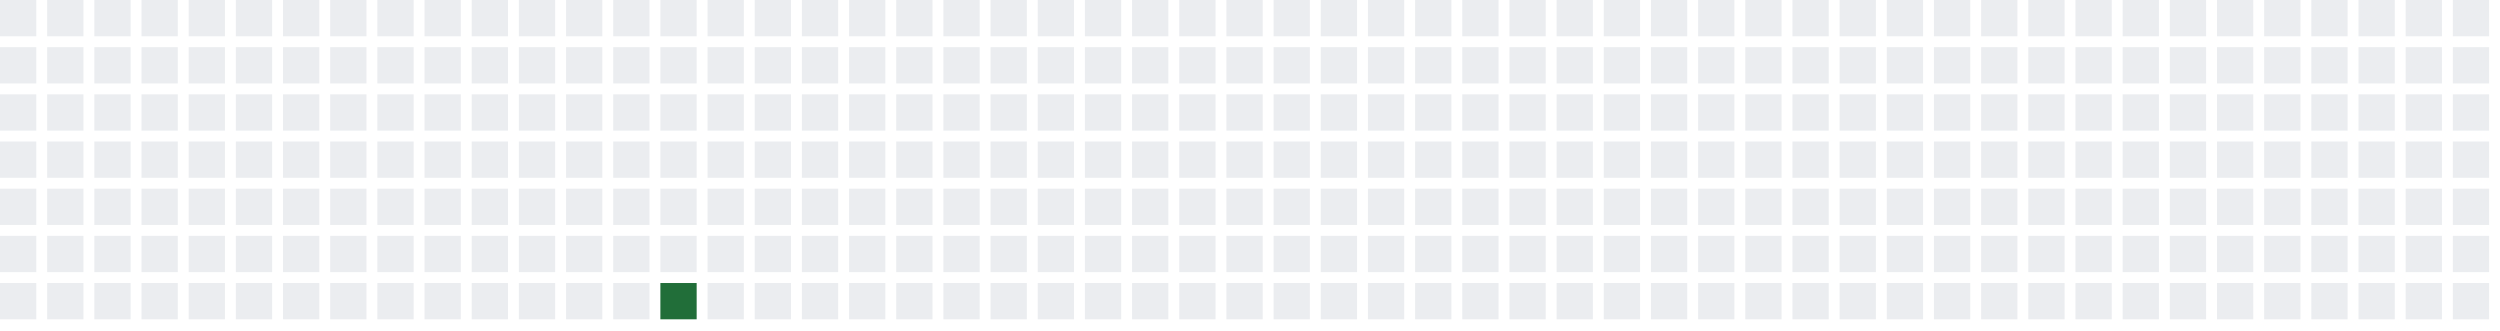
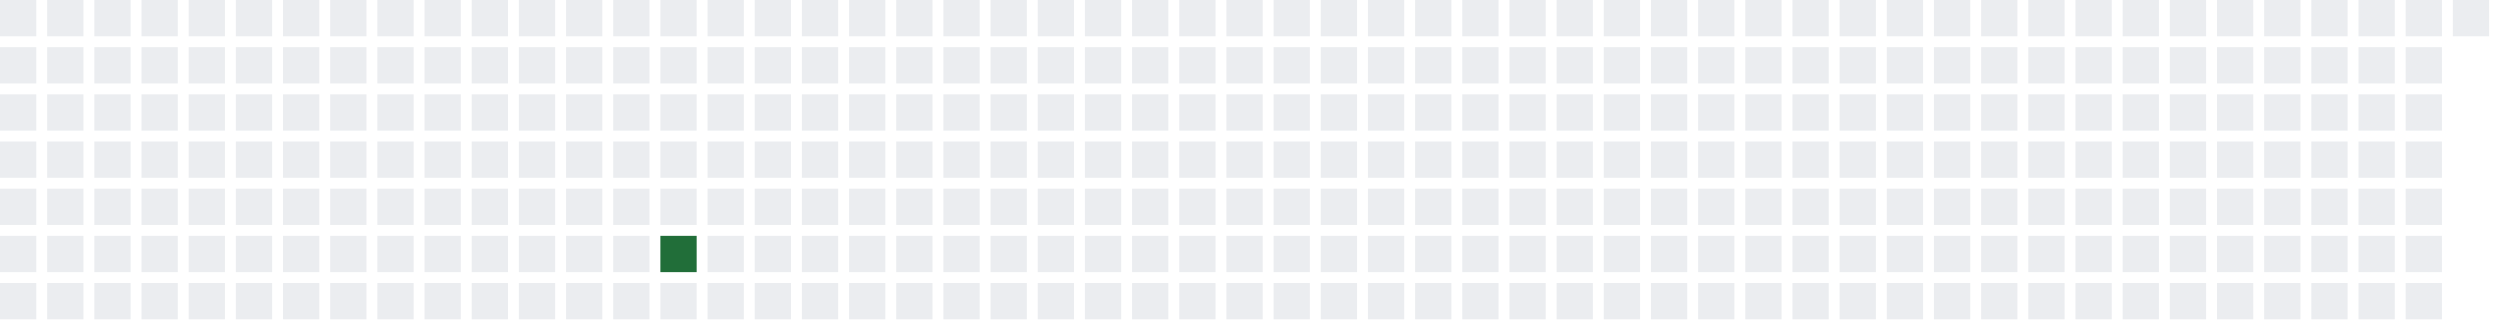
<svg xmlns="http://www.w3.org/2000/svg" width="689" height="91">
  <defs>
    <filter id="glow">
      <feGaussianBlur stdDeviation="3" result="coloredBlur" />
      <feMerge>
        <feMergeNode in="coloredBlur" />
        <feMergeNode in="SourceGraphic" />
      </feMerge>
    </filter>
  </defs>
  <style>
        .day-0 { fill: #ebedf0; }
        .day-1 { fill: #9be9a8; }
        .day-2 { fill: #40c463; }
        .day-3 { fill: #30a14e; }
        .day-4 { fill: #216e39; }

        @keyframes pulse-glow {
            0% { filter: url(#glow); opacity: 0.7; }
            50% { filter: url(#glow); opacity: 1; }
            100% { filter: url(#glow); opacity: 0.7; }
        }

        .glowing-rect {
            animation: pulse-glow 2s infinite alternate;
        }
    </style>
  <rect x="0" y="0" width="10" height="10" class="day-0" />
  <rect x="0" y="13" width="10" height="10" class="day-0" />
  <rect x="0" y="26" width="10" height="10" class="day-0" />
  <rect x="0" y="39" width="10" height="10" class="day-0" />
  <rect x="0" y="52" width="10" height="10" class="day-0" />
  <rect x="0" y="65" width="10" height="10" class="day-0" />
  <rect x="0" y="78" width="10" height="10" class="day-0" />
  <rect x="13" y="0" width="10" height="10" class="day-0" />
  <rect x="13" y="13" width="10" height="10" class="day-0" />
  <rect x="13" y="26" width="10" height="10" class="day-0" />
  <rect x="13" y="39" width="10" height="10" class="day-0" />
  <rect x="13" y="52" width="10" height="10" class="day-0" />
  <rect x="13" y="65" width="10" height="10" class="day-0" />
  <rect x="13" y="78" width="10" height="10" class="day-0" />
  <rect x="26" y="0" width="10" height="10" class="day-0" />
  <rect x="26" y="13" width="10" height="10" class="day-0" />
  <rect x="26" y="26" width="10" height="10" class="day-0" />
  <rect x="26" y="39" width="10" height="10" class="day-0" />
  <rect x="26" y="52" width="10" height="10" class="day-0" />
  <rect x="26" y="65" width="10" height="10" class="day-0" />
  <rect x="26" y="78" width="10" height="10" class="day-0" />
  <rect x="39" y="0" width="10" height="10" class="day-0" />
  <rect x="39" y="13" width="10" height="10" class="day-0" />
  <rect x="39" y="26" width="10" height="10" class="day-0" />
  <rect x="39" y="39" width="10" height="10" class="day-0" />
  <rect x="39" y="52" width="10" height="10" class="day-0" />
  <rect x="39" y="65" width="10" height="10" class="day-0" />
  <rect x="39" y="78" width="10" height="10" class="day-0" />
  <rect x="52" y="0" width="10" height="10" class="day-0" />
  <rect x="52" y="13" width="10" height="10" class="day-0" />
  <rect x="52" y="26" width="10" height="10" class="day-0" />
  <rect x="52" y="39" width="10" height="10" class="day-0" />
  <rect x="52" y="52" width="10" height="10" class="day-0" />
  <rect x="52" y="65" width="10" height="10" class="day-0" />
  <rect x="52" y="78" width="10" height="10" class="day-0" />
  <rect x="65" y="0" width="10" height="10" class="day-0" />
  <rect x="65" y="13" width="10" height="10" class="day-0" />
  <rect x="65" y="26" width="10" height="10" class="day-0" />
  <rect x="65" y="39" width="10" height="10" class="day-0" />
  <rect x="65" y="52" width="10" height="10" class="day-0" />
  <rect x="65" y="65" width="10" height="10" class="day-0" />
  <rect x="65" y="78" width="10" height="10" class="day-0" />
  <rect x="78" y="0" width="10" height="10" class="day-0" />
  <rect x="78" y="13" width="10" height="10" class="day-0" />
  <rect x="78" y="26" width="10" height="10" class="day-0" />
  <rect x="78" y="39" width="10" height="10" class="day-0" />
  <rect x="78" y="52" width="10" height="10" class="day-0" />
  <rect x="78" y="65" width="10" height="10" class="day-0" />
  <rect x="78" y="78" width="10" height="10" class="day-0" />
  <rect x="91" y="0" width="10" height="10" class="day-0" />
  <rect x="91" y="13" width="10" height="10" class="day-0" />
  <rect x="91" y="26" width="10" height="10" class="day-0" />
  <rect x="91" y="39" width="10" height="10" class="day-0" />
  <rect x="91" y="52" width="10" height="10" class="day-0" />
  <rect x="91" y="65" width="10" height="10" class="day-0" />
  <rect x="91" y="78" width="10" height="10" class="day-0" />
  <rect x="104" y="0" width="10" height="10" class="day-0" />
  <rect x="104" y="13" width="10" height="10" class="day-0" />
  <rect x="104" y="26" width="10" height="10" class="day-0" />
  <rect x="104" y="39" width="10" height="10" class="day-0" />
  <rect x="104" y="52" width="10" height="10" class="day-0" />
  <rect x="104" y="65" width="10" height="10" class="day-0" />
  <rect x="104" y="78" width="10" height="10" class="day-0" />
  <rect x="117" y="0" width="10" height="10" class="day-0" />
  <rect x="117" y="13" width="10" height="10" class="day-0" />
  <rect x="117" y="26" width="10" height="10" class="day-0" />
  <rect x="117" y="39" width="10" height="10" class="day-0" />
  <rect x="117" y="52" width="10" height="10" class="day-0" />
  <rect x="117" y="65" width="10" height="10" class="day-0" />
  <rect x="117" y="78" width="10" height="10" class="day-0" />
  <rect x="130" y="0" width="10" height="10" class="day-0" />
  <rect x="130" y="13" width="10" height="10" class="day-0" />
  <rect x="130" y="26" width="10" height="10" class="day-0" />
  <rect x="130" y="39" width="10" height="10" class="day-0" />
  <rect x="130" y="52" width="10" height="10" class="day-0" />
  <rect x="130" y="65" width="10" height="10" class="day-0" />
  <rect x="130" y="78" width="10" height="10" class="day-0" />
  <rect x="143" y="0" width="10" height="10" class="day-0" />
  <rect x="143" y="13" width="10" height="10" class="day-0" />
  <rect x="143" y="26" width="10" height="10" class="day-0" />
  <rect x="143" y="39" width="10" height="10" class="day-0" />
  <rect x="143" y="52" width="10" height="10" class="day-0" />
  <rect x="143" y="65" width="10" height="10" class="day-0" />
  <rect x="143" y="78" width="10" height="10" class="day-0" />
  <rect x="156" y="0" width="10" height="10" class="day-0" />
  <rect x="156" y="13" width="10" height="10" class="day-0" />
  <rect x="156" y="26" width="10" height="10" class="day-0" />
  <rect x="156" y="39" width="10" height="10" class="day-0" />
  <rect x="156" y="52" width="10" height="10" class="day-0" />
  <rect x="156" y="65" width="10" height="10" class="day-0" />
  <rect x="156" y="78" width="10" height="10" class="day-0" />
  <rect x="169" y="0" width="10" height="10" class="day-0" />
  <rect x="169" y="13" width="10" height="10" class="day-0" />
  <rect x="169" y="26" width="10" height="10" class="day-0" />
  <rect x="169" y="39" width="10" height="10" class="day-0" />
  <rect x="169" y="52" width="10" height="10" class="day-0" />
  <rect x="169" y="65" width="10" height="10" class="day-0" />
  <rect x="169" y="78" width="10" height="10" class="day-0" />
  <rect x="182" y="0" width="10" height="10" class="day-0" />
  <rect x="182" y="13" width="10" height="10" class="day-0" />
  <rect x="182" y="26" width="10" height="10" class="day-0" />
  <rect x="182" y="39" width="10" height="10" class="day-0" />
  <rect x="182" y="52" width="10" height="10" class="day-0" />
-   <rect x="182" y="65" width="10" height="10" class="day-0" />
-   <rect x="182" y="78" width="10" height="10" class="day-4 glowing-rect" />
+   <rect x="182" y="65" width="10" height="10" class="day-4 glowing-rect" />
+   <rect x="182" y="78" width="10" height="10" class="day-0" />
  <rect x="195" y="0" width="10" height="10" class="day-0" />
  <rect x="195" y="13" width="10" height="10" class="day-0" />
  <rect x="195" y="26" width="10" height="10" class="day-0" />
  <rect x="195" y="39" width="10" height="10" class="day-0" />
  <rect x="195" y="52" width="10" height="10" class="day-0" />
  <rect x="195" y="65" width="10" height="10" class="day-0" />
  <rect x="195" y="78" width="10" height="10" class="day-0" />
  <rect x="208" y="0" width="10" height="10" class="day-0" />
  <rect x="208" y="13" width="10" height="10" class="day-0" />
  <rect x="208" y="26" width="10" height="10" class="day-0" />
  <rect x="208" y="39" width="10" height="10" class="day-0" />
  <rect x="208" y="52" width="10" height="10" class="day-0" />
  <rect x="208" y="65" width="10" height="10" class="day-0" />
  <rect x="208" y="78" width="10" height="10" class="day-0" />
  <rect x="221" y="0" width="10" height="10" class="day-0" />
  <rect x="221" y="13" width="10" height="10" class="day-0" />
  <rect x="221" y="26" width="10" height="10" class="day-0" />
  <rect x="221" y="39" width="10" height="10" class="day-0" />
  <rect x="221" y="52" width="10" height="10" class="day-0" />
  <rect x="221" y="65" width="10" height="10" class="day-0" />
  <rect x="221" y="78" width="10" height="10" class="day-0" />
  <rect x="234" y="0" width="10" height="10" class="day-0" />
  <rect x="234" y="13" width="10" height="10" class="day-0" />
  <rect x="234" y="26" width="10" height="10" class="day-0" />
  <rect x="234" y="39" width="10" height="10" class="day-0" />
  <rect x="234" y="52" width="10" height="10" class="day-0" />
  <rect x="234" y="65" width="10" height="10" class="day-0" />
  <rect x="234" y="78" width="10" height="10" class="day-0" />
  <rect x="247" y="0" width="10" height="10" class="day-0" />
  <rect x="247" y="13" width="10" height="10" class="day-0" />
  <rect x="247" y="26" width="10" height="10" class="day-0" />
  <rect x="247" y="39" width="10" height="10" class="day-0" />
  <rect x="247" y="52" width="10" height="10" class="day-0" />
  <rect x="247" y="65" width="10" height="10" class="day-0" />
  <rect x="247" y="78" width="10" height="10" class="day-0" />
  <rect x="260" y="0" width="10" height="10" class="day-0" />
  <rect x="260" y="13" width="10" height="10" class="day-0" />
  <rect x="260" y="26" width="10" height="10" class="day-0" />
  <rect x="260" y="39" width="10" height="10" class="day-0" />
  <rect x="260" y="52" width="10" height="10" class="day-0" />
  <rect x="260" y="65" width="10" height="10" class="day-0" />
  <rect x="260" y="78" width="10" height="10" class="day-0" />
  <rect x="273" y="0" width="10" height="10" class="day-0" />
  <rect x="273" y="13" width="10" height="10" class="day-0" />
  <rect x="273" y="26" width="10" height="10" class="day-0" />
  <rect x="273" y="39" width="10" height="10" class="day-0" />
  <rect x="273" y="52" width="10" height="10" class="day-0" />
  <rect x="273" y="65" width="10" height="10" class="day-0" />
  <rect x="273" y="78" width="10" height="10" class="day-0" />
  <rect x="286" y="0" width="10" height="10" class="day-0" />
  <rect x="286" y="13" width="10" height="10" class="day-0" />
  <rect x="286" y="26" width="10" height="10" class="day-0" />
  <rect x="286" y="39" width="10" height="10" class="day-0" />
  <rect x="286" y="52" width="10" height="10" class="day-0" />
  <rect x="286" y="65" width="10" height="10" class="day-0" />
  <rect x="286" y="78" width="10" height="10" class="day-0" />
  <rect x="299" y="0" width="10" height="10" class="day-0" />
  <rect x="299" y="13" width="10" height="10" class="day-0" />
  <rect x="299" y="26" width="10" height="10" class="day-0" />
  <rect x="299" y="39" width="10" height="10" class="day-0" />
  <rect x="299" y="52" width="10" height="10" class="day-0" />
  <rect x="299" y="65" width="10" height="10" class="day-0" />
  <rect x="299" y="78" width="10" height="10" class="day-0" />
  <rect x="312" y="0" width="10" height="10" class="day-0" />
  <rect x="312" y="13" width="10" height="10" class="day-0" />
  <rect x="312" y="26" width="10" height="10" class="day-0" />
  <rect x="312" y="39" width="10" height="10" class="day-0" />
  <rect x="312" y="52" width="10" height="10" class="day-0" />
  <rect x="312" y="65" width="10" height="10" class="day-0" />
  <rect x="312" y="78" width="10" height="10" class="day-0" />
  <rect x="325" y="0" width="10" height="10" class="day-0" />
  <rect x="325" y="13" width="10" height="10" class="day-0" />
  <rect x="325" y="26" width="10" height="10" class="day-0" />
  <rect x="325" y="39" width="10" height="10" class="day-0" />
  <rect x="325" y="52" width="10" height="10" class="day-0" />
  <rect x="325" y="65" width="10" height="10" class="day-0" />
  <rect x="325" y="78" width="10" height="10" class="day-0" />
  <rect x="338" y="0" width="10" height="10" class="day-0" />
  <rect x="338" y="13" width="10" height="10" class="day-0" />
  <rect x="338" y="26" width="10" height="10" class="day-0" />
  <rect x="338" y="39" width="10" height="10" class="day-0" />
  <rect x="338" y="52" width="10" height="10" class="day-0" />
  <rect x="338" y="65" width="10" height="10" class="day-0" />
  <rect x="338" y="78" width="10" height="10" class="day-0" />
  <rect x="351" y="0" width="10" height="10" class="day-0" />
  <rect x="351" y="13" width="10" height="10" class="day-0" />
  <rect x="351" y="26" width="10" height="10" class="day-0" />
  <rect x="351" y="39" width="10" height="10" class="day-0" />
  <rect x="351" y="52" width="10" height="10" class="day-0" />
  <rect x="351" y="65" width="10" height="10" class="day-0" />
  <rect x="351" y="78" width="10" height="10" class="day-0" />
  <rect x="364" y="0" width="10" height="10" class="day-0" />
  <rect x="364" y="13" width="10" height="10" class="day-0" />
  <rect x="364" y="26" width="10" height="10" class="day-0" />
  <rect x="364" y="39" width="10" height="10" class="day-0" />
  <rect x="364" y="52" width="10" height="10" class="day-0" />
  <rect x="364" y="65" width="10" height="10" class="day-0" />
  <rect x="364" y="78" width="10" height="10" class="day-0" />
  <rect x="377" y="0" width="10" height="10" class="day-0" />
  <rect x="377" y="13" width="10" height="10" class="day-0" />
  <rect x="377" y="26" width="10" height="10" class="day-0" />
  <rect x="377" y="39" width="10" height="10" class="day-0" />
  <rect x="377" y="52" width="10" height="10" class="day-0" />
  <rect x="377" y="65" width="10" height="10" class="day-0" />
  <rect x="377" y="78" width="10" height="10" class="day-0" />
  <rect x="390" y="0" width="10" height="10" class="day-0" />
  <rect x="390" y="13" width="10" height="10" class="day-0" />
  <rect x="390" y="26" width="10" height="10" class="day-0" />
  <rect x="390" y="39" width="10" height="10" class="day-0" />
  <rect x="390" y="52" width="10" height="10" class="day-0" />
  <rect x="390" y="65" width="10" height="10" class="day-0" />
  <rect x="390" y="78" width="10" height="10" class="day-0" />
  <rect x="403" y="0" width="10" height="10" class="day-0" />
  <rect x="403" y="13" width="10" height="10" class="day-0" />
  <rect x="403" y="26" width="10" height="10" class="day-0" />
  <rect x="403" y="39" width="10" height="10" class="day-0" />
  <rect x="403" y="52" width="10" height="10" class="day-0" />
  <rect x="403" y="65" width="10" height="10" class="day-0" />
  <rect x="403" y="78" width="10" height="10" class="day-0" />
  <rect x="416" y="0" width="10" height="10" class="day-0" />
  <rect x="416" y="13" width="10" height="10" class="day-0" />
  <rect x="416" y="26" width="10" height="10" class="day-0" />
  <rect x="416" y="39" width="10" height="10" class="day-0" />
  <rect x="416" y="52" width="10" height="10" class="day-0" />
  <rect x="416" y="65" width="10" height="10" class="day-0" />
  <rect x="416" y="78" width="10" height="10" class="day-0" />
  <rect x="429" y="0" width="10" height="10" class="day-0" />
  <rect x="429" y="13" width="10" height="10" class="day-0" />
  <rect x="429" y="26" width="10" height="10" class="day-0" />
  <rect x="429" y="39" width="10" height="10" class="day-0" />
  <rect x="429" y="52" width="10" height="10" class="day-0" />
  <rect x="429" y="65" width="10" height="10" class="day-0" />
  <rect x="429" y="78" width="10" height="10" class="day-0" />
  <rect x="442" y="0" width="10" height="10" class="day-0" />
  <rect x="442" y="13" width="10" height="10" class="day-0" />
  <rect x="442" y="26" width="10" height="10" class="day-0" />
  <rect x="442" y="39" width="10" height="10" class="day-0" />
  <rect x="442" y="52" width="10" height="10" class="day-0" />
  <rect x="442" y="65" width="10" height="10" class="day-0" />
  <rect x="442" y="78" width="10" height="10" class="day-0" />
  <rect x="455" y="0" width="10" height="10" class="day-0" />
  <rect x="455" y="13" width="10" height="10" class="day-0" />
  <rect x="455" y="26" width="10" height="10" class="day-0" />
  <rect x="455" y="39" width="10" height="10" class="day-0" />
  <rect x="455" y="52" width="10" height="10" class="day-0" />
  <rect x="455" y="65" width="10" height="10" class="day-0" />
  <rect x="455" y="78" width="10" height="10" class="day-0" />
  <rect x="468" y="0" width="10" height="10" class="day-0" />
  <rect x="468" y="13" width="10" height="10" class="day-0" />
  <rect x="468" y="26" width="10" height="10" class="day-0" />
  <rect x="468" y="39" width="10" height="10" class="day-0" />
  <rect x="468" y="52" width="10" height="10" class="day-0" />
  <rect x="468" y="65" width="10" height="10" class="day-0" />
  <rect x="468" y="78" width="10" height="10" class="day-0" />
  <rect x="481" y="0" width="10" height="10" class="day-0" />
  <rect x="481" y="13" width="10" height="10" class="day-0" />
  <rect x="481" y="26" width="10" height="10" class="day-0" />
  <rect x="481" y="39" width="10" height="10" class="day-0" />
  <rect x="481" y="52" width="10" height="10" class="day-0" />
  <rect x="481" y="65" width="10" height="10" class="day-0" />
  <rect x="481" y="78" width="10" height="10" class="day-0" />
  <rect x="494" y="0" width="10" height="10" class="day-0" />
  <rect x="494" y="13" width="10" height="10" class="day-0" />
  <rect x="494" y="26" width="10" height="10" class="day-0" />
  <rect x="494" y="39" width="10" height="10" class="day-0" />
  <rect x="494" y="52" width="10" height="10" class="day-0" />
  <rect x="494" y="65" width="10" height="10" class="day-0" />
  <rect x="494" y="78" width="10" height="10" class="day-0" />
  <rect x="507" y="0" width="10" height="10" class="day-0" />
  <rect x="507" y="13" width="10" height="10" class="day-0" />
  <rect x="507" y="26" width="10" height="10" class="day-0" />
  <rect x="507" y="39" width="10" height="10" class="day-0" />
  <rect x="507" y="52" width="10" height="10" class="day-0" />
  <rect x="507" y="65" width="10" height="10" class="day-0" />
  <rect x="507" y="78" width="10" height="10" class="day-0" />
  <rect x="520" y="0" width="10" height="10" class="day-0" />
  <rect x="520" y="13" width="10" height="10" class="day-0" />
  <rect x="520" y="26" width="10" height="10" class="day-0" />
  <rect x="520" y="39" width="10" height="10" class="day-0" />
  <rect x="520" y="52" width="10" height="10" class="day-0" />
  <rect x="520" y="65" width="10" height="10" class="day-0" />
  <rect x="520" y="78" width="10" height="10" class="day-0" />
  <rect x="533" y="0" width="10" height="10" class="day-0" />
  <rect x="533" y="13" width="10" height="10" class="day-0" />
  <rect x="533" y="26" width="10" height="10" class="day-0" />
  <rect x="533" y="39" width="10" height="10" class="day-0" />
  <rect x="533" y="52" width="10" height="10" class="day-0" />
  <rect x="533" y="65" width="10" height="10" class="day-0" />
  <rect x="533" y="78" width="10" height="10" class="day-0" />
  <rect x="546" y="0" width="10" height="10" class="day-0" />
  <rect x="546" y="13" width="10" height="10" class="day-0" />
  <rect x="546" y="26" width="10" height="10" class="day-0" />
  <rect x="546" y="39" width="10" height="10" class="day-0" />
  <rect x="546" y="52" width="10" height="10" class="day-0" />
  <rect x="546" y="65" width="10" height="10" class="day-0" />
  <rect x="546" y="78" width="10" height="10" class="day-0" />
  <rect x="559" y="0" width="10" height="10" class="day-0" />
  <rect x="559" y="13" width="10" height="10" class="day-0" />
  <rect x="559" y="26" width="10" height="10" class="day-0" />
  <rect x="559" y="39" width="10" height="10" class="day-0" />
  <rect x="559" y="52" width="10" height="10" class="day-0" />
  <rect x="559" y="65" width="10" height="10" class="day-0" />
  <rect x="559" y="78" width="10" height="10" class="day-0" />
  <rect x="572" y="0" width="10" height="10" class="day-0" />
  <rect x="572" y="13" width="10" height="10" class="day-0" />
  <rect x="572" y="26" width="10" height="10" class="day-0" />
  <rect x="572" y="39" width="10" height="10" class="day-0" />
  <rect x="572" y="52" width="10" height="10" class="day-0" />
  <rect x="572" y="65" width="10" height="10" class="day-0" />
  <rect x="572" y="78" width="10" height="10" class="day-0" />
  <rect x="585" y="0" width="10" height="10" class="day-0" />
  <rect x="585" y="13" width="10" height="10" class="day-0" />
  <rect x="585" y="26" width="10" height="10" class="day-0" />
  <rect x="585" y="39" width="10" height="10" class="day-0" />
  <rect x="585" y="52" width="10" height="10" class="day-0" />
  <rect x="585" y="65" width="10" height="10" class="day-0" />
  <rect x="585" y="78" width="10" height="10" class="day-0" />
  <rect x="598" y="0" width="10" height="10" class="day-0" />
  <rect x="598" y="13" width="10" height="10" class="day-0" />
  <rect x="598" y="26" width="10" height="10" class="day-0" />
  <rect x="598" y="39" width="10" height="10" class="day-0" />
  <rect x="598" y="52" width="10" height="10" class="day-0" />
  <rect x="598" y="65" width="10" height="10" class="day-0" />
  <rect x="598" y="78" width="10" height="10" class="day-0" />
  <rect x="611" y="0" width="10" height="10" class="day-0" />
  <rect x="611" y="13" width="10" height="10" class="day-0" />
  <rect x="611" y="26" width="10" height="10" class="day-0" />
  <rect x="611" y="39" width="10" height="10" class="day-0" />
  <rect x="611" y="52" width="10" height="10" class="day-0" />
  <rect x="611" y="65" width="10" height="10" class="day-0" />
  <rect x="611" y="78" width="10" height="10" class="day-0" />
  <rect x="624" y="0" width="10" height="10" class="day-0" />
  <rect x="624" y="13" width="10" height="10" class="day-0" />
  <rect x="624" y="26" width="10" height="10" class="day-0" />
  <rect x="624" y="39" width="10" height="10" class="day-0" />
  <rect x="624" y="52" width="10" height="10" class="day-0" />
  <rect x="624" y="65" width="10" height="10" class="day-0" />
  <rect x="624" y="78" width="10" height="10" class="day-0" />
  <rect x="637" y="0" width="10" height="10" class="day-0" />
  <rect x="637" y="13" width="10" height="10" class="day-0" />
  <rect x="637" y="26" width="10" height="10" class="day-0" />
  <rect x="637" y="39" width="10" height="10" class="day-0" />
  <rect x="637" y="52" width="10" height="10" class="day-0" />
  <rect x="637" y="65" width="10" height="10" class="day-0" />
  <rect x="637" y="78" width="10" height="10" class="day-0" />
  <rect x="650" y="0" width="10" height="10" class="day-0" />
  <rect x="650" y="13" width="10" height="10" class="day-0" />
  <rect x="650" y="26" width="10" height="10" class="day-0" />
  <rect x="650" y="39" width="10" height="10" class="day-0" />
  <rect x="650" y="52" width="10" height="10" class="day-0" />
  <rect x="650" y="65" width="10" height="10" class="day-0" />
  <rect x="650" y="78" width="10" height="10" class="day-0" />
  <rect x="663" y="0" width="10" height="10" class="day-0" />
  <rect x="663" y="13" width="10" height="10" class="day-0" />
  <rect x="663" y="26" width="10" height="10" class="day-0" />
  <rect x="663" y="39" width="10" height="10" class="day-0" />
  <rect x="663" y="52" width="10" height="10" class="day-0" />
  <rect x="663" y="65" width="10" height="10" class="day-0" />
  <rect x="663" y="78" width="10" height="10" class="day-0" />
  <rect x="676" y="0" width="10" height="10" class="day-0" />
-   <rect x="676" y="13" width="10" height="10" class="day-0" />
-   <rect x="676" y="26" width="10" height="10" class="day-0" />
-   <rect x="676" y="39" width="10" height="10" class="day-0" />
-   <rect x="676" y="52" width="10" height="10" class="day-0" />
-   <rect x="676" y="65" width="10" height="10" class="day-0" />
-   <rect x="676" y="78" width="10" height="10" class="day-0" />
</svg>
